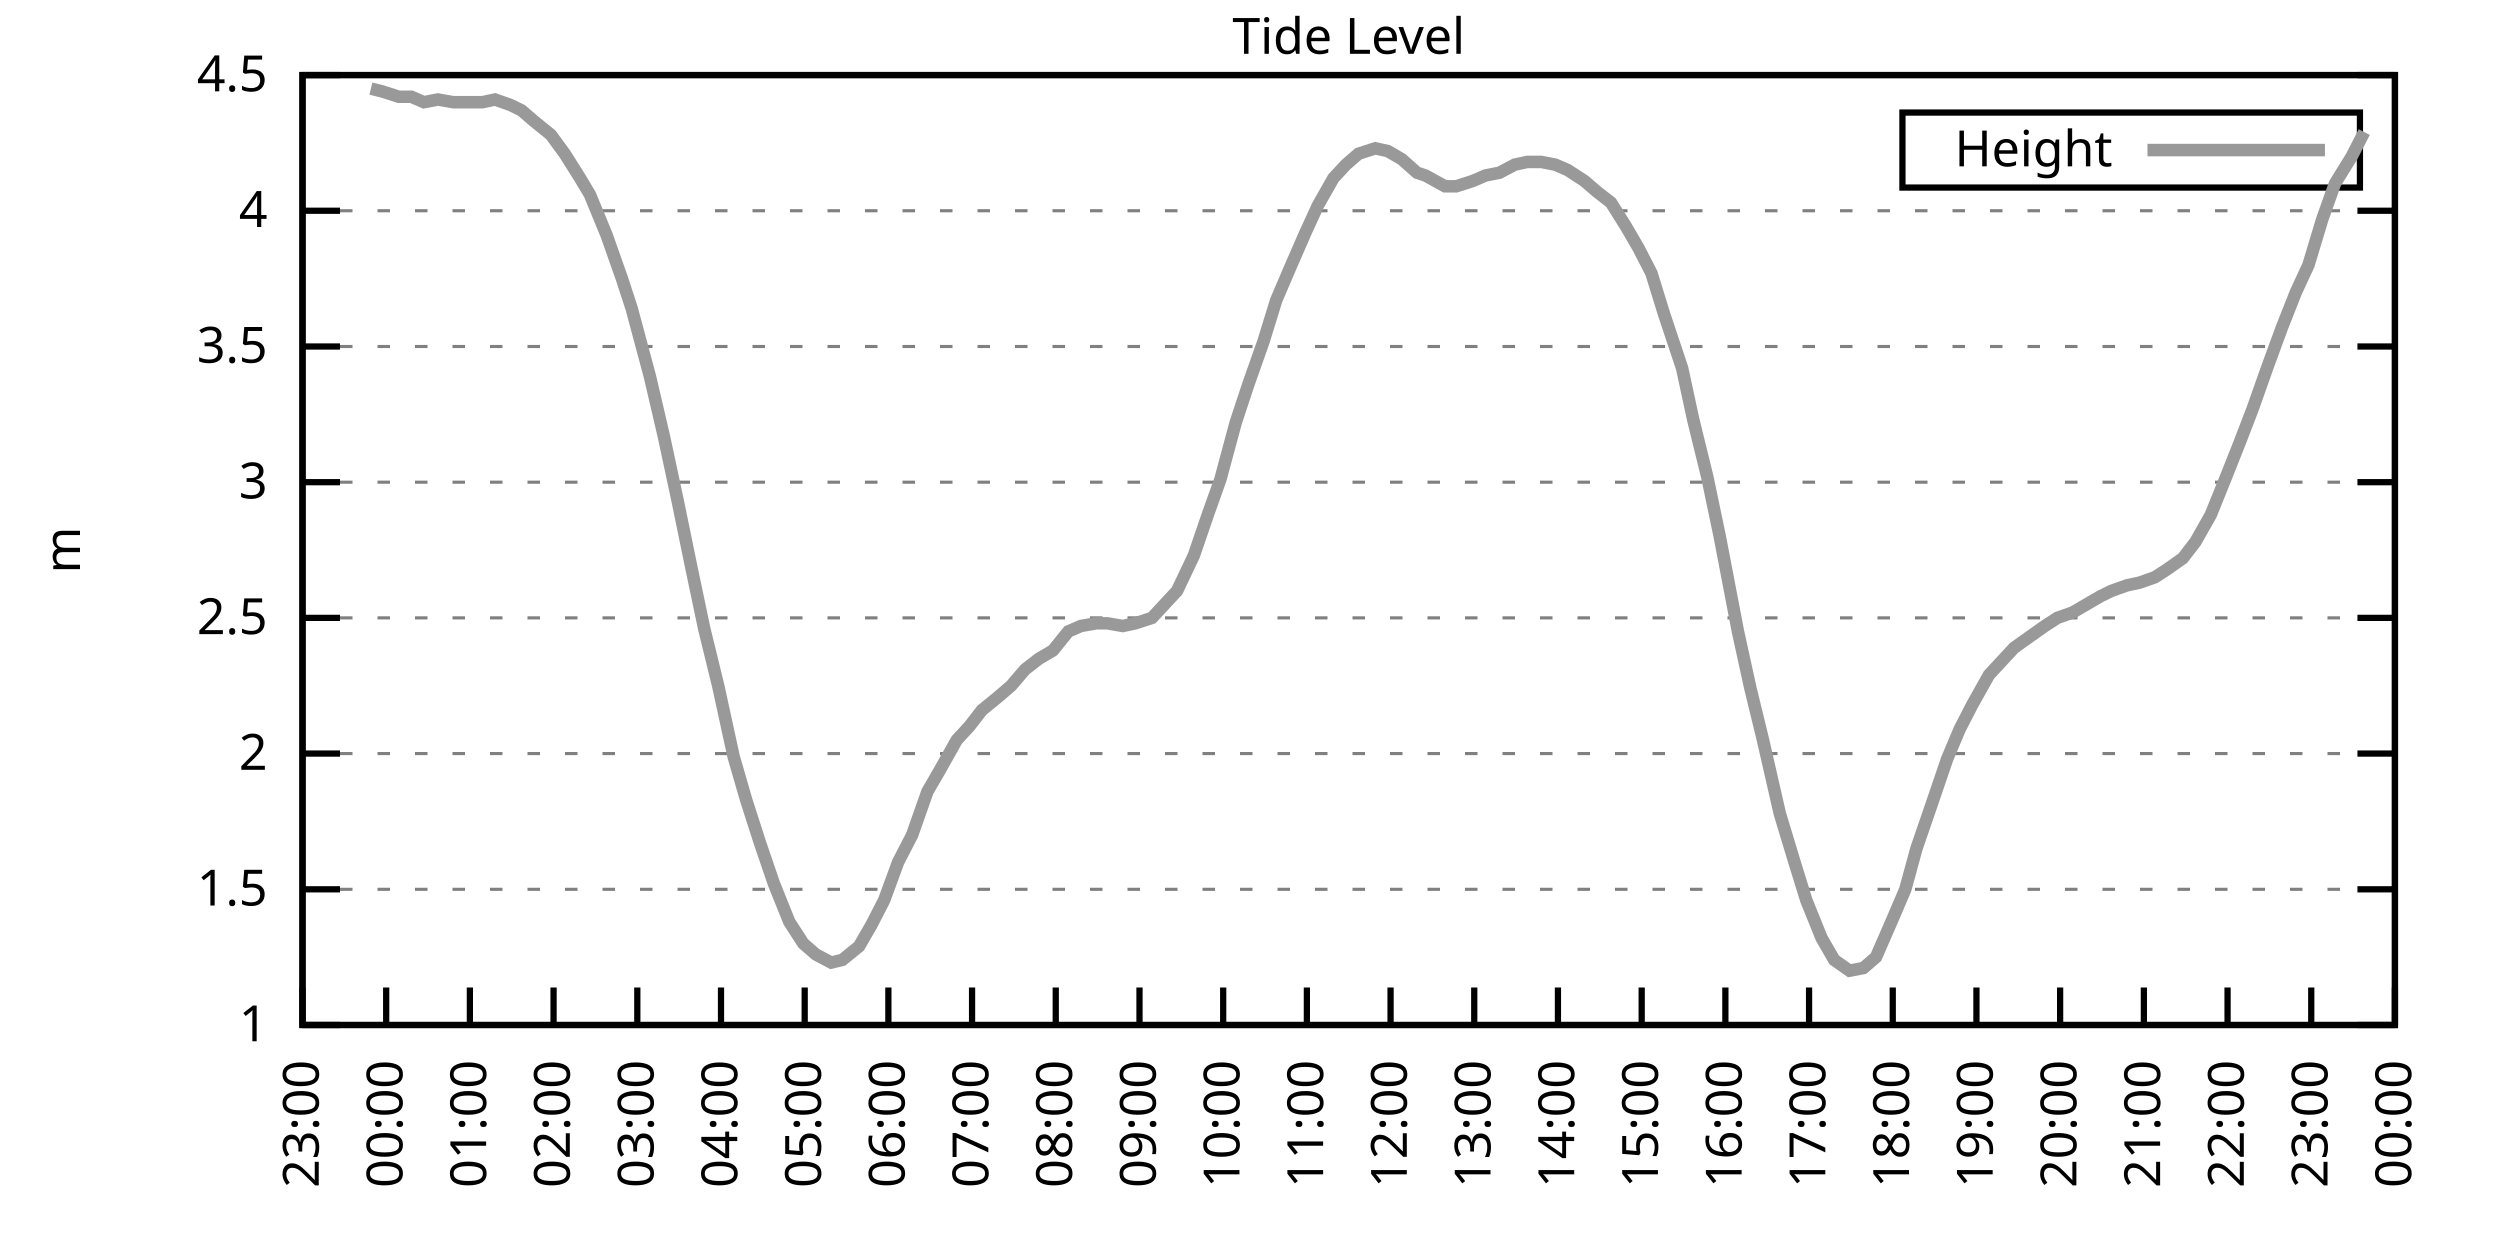
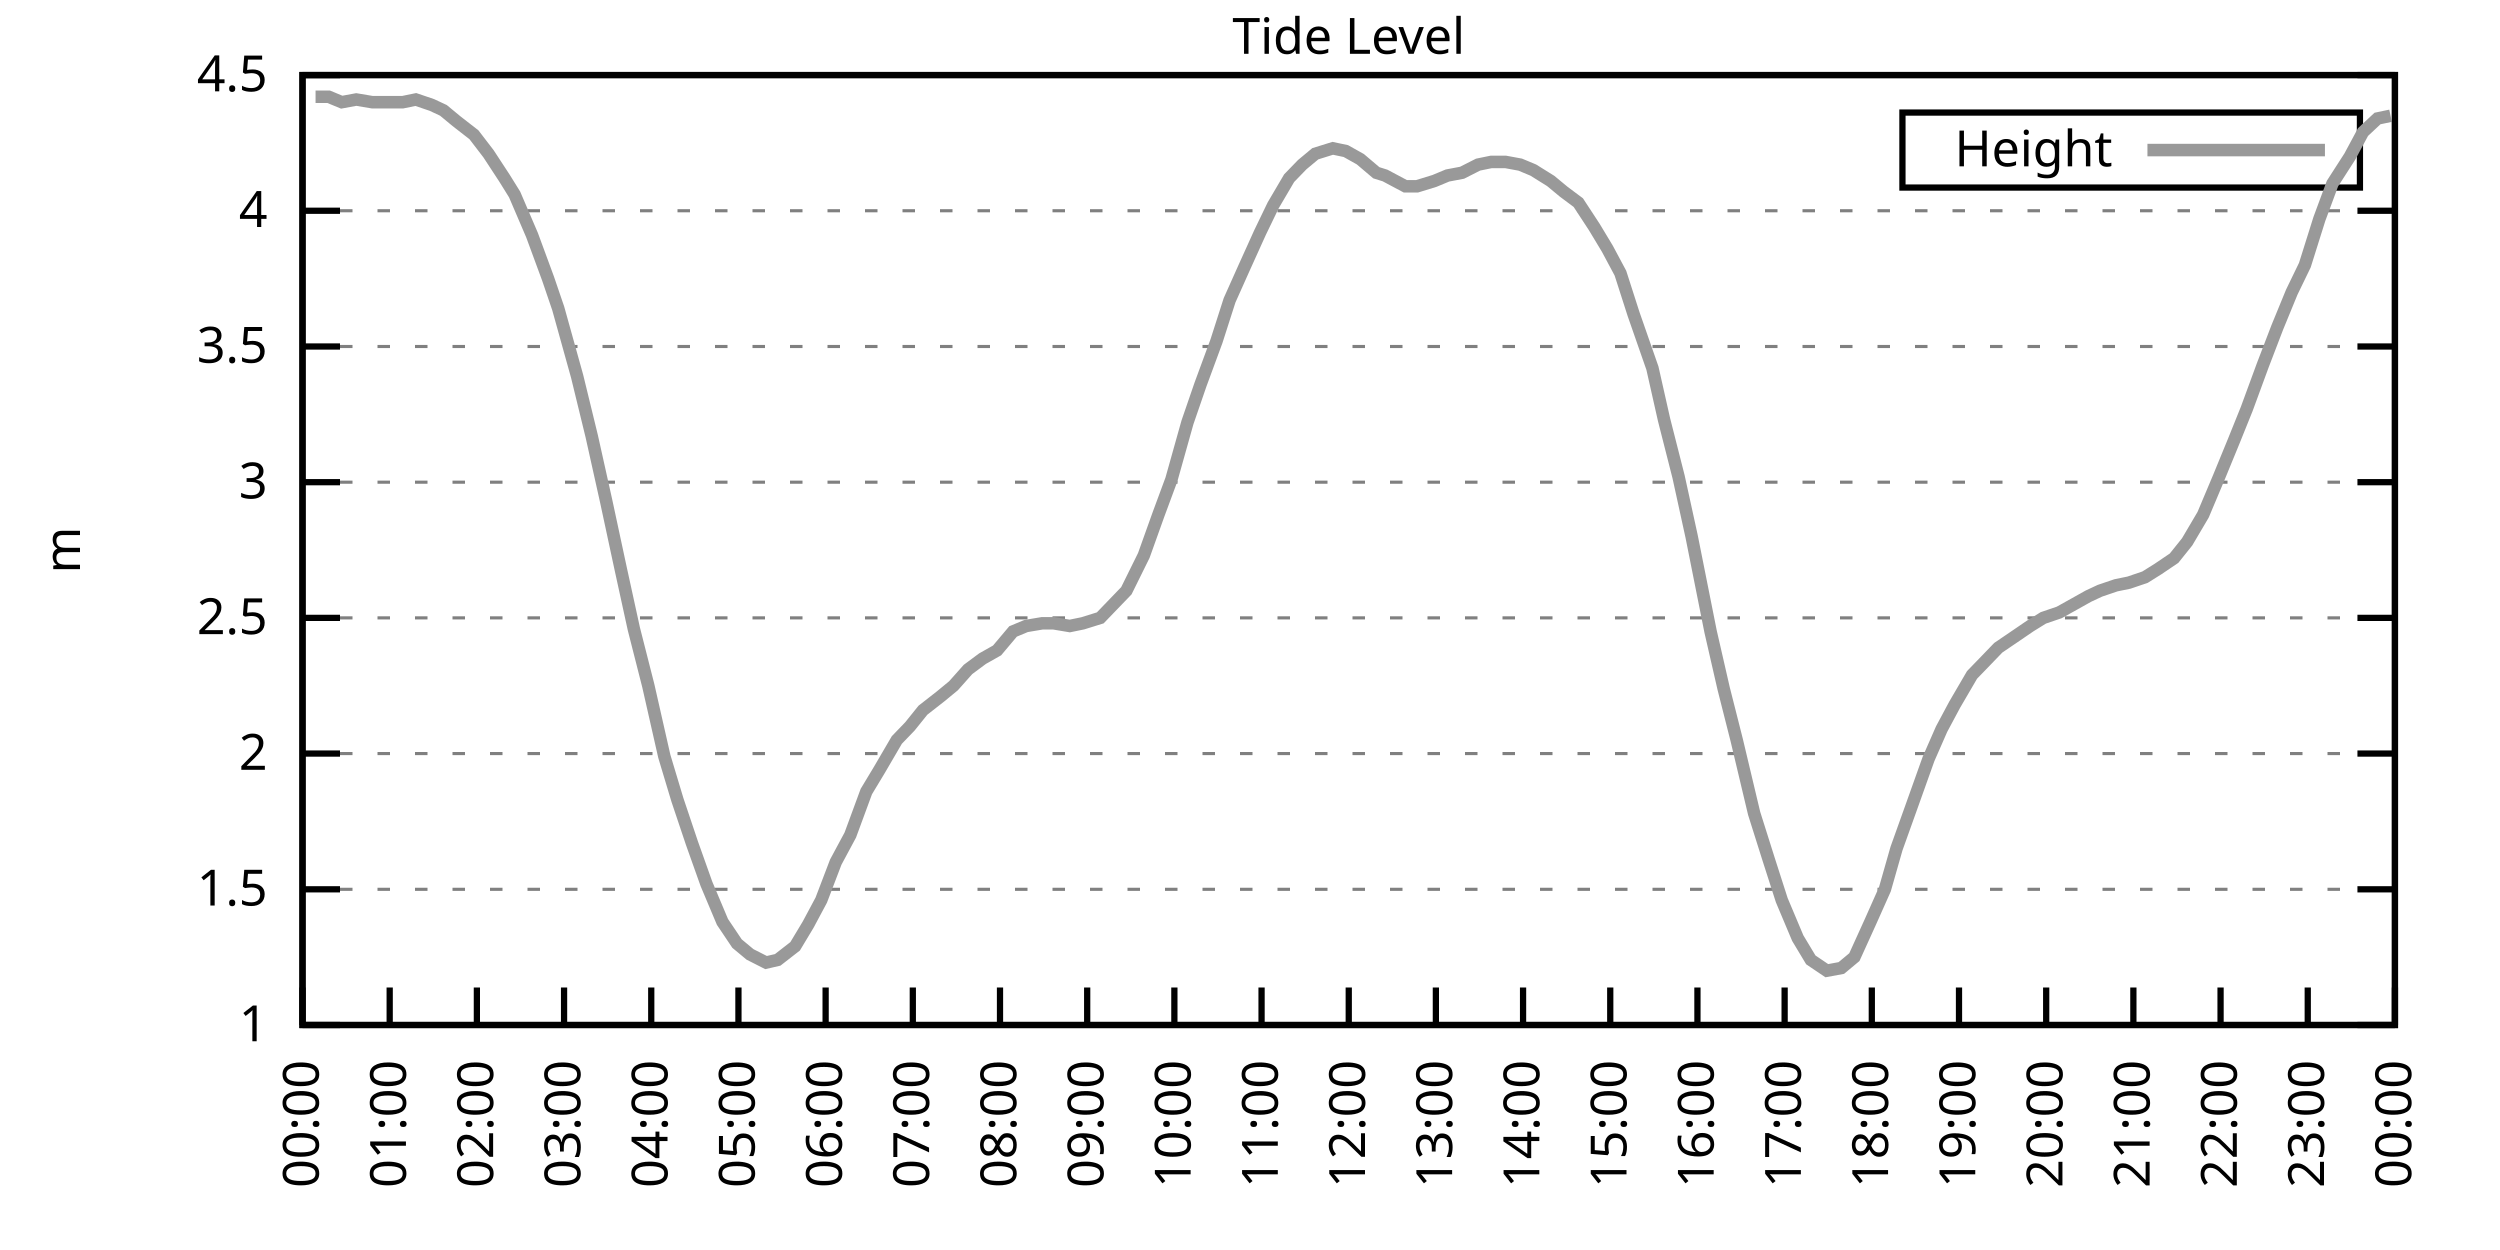
<svg xmlns="http://www.w3.org/2000/svg" xmlns:xlink="http://www.w3.org/1999/xlink" width="400" height="200" viewBox="0 0 400 200">
  <g id="gnuplot_canvas">
    <rect x="0" y="0" width="400" height="200" fill="none" />
    <defs>
      <circle id="gpDot" r="0.5" stroke-width="0.5" stroke="currentColor" />
      <path id="gpPt0" stroke-width="0.333" stroke="currentColor" d="M-1,0 h2 M0,-1 v2" />
      <path id="gpPt1" stroke-width="0.333" stroke="currentColor" d="M-1,-1 L1,1 M1,-1 L-1,1" />
      <path id="gpPt2" stroke-width="0.333" stroke="currentColor" d="M-1,0 L1,0 M0,-1 L0,1 M-1,-1 L1,1 M-1,1 L1,-1" />
      <rect id="gpPt3" stroke-width="0.333" stroke="currentColor" x="-1" y="-1" width="2" height="2" />
      <rect id="gpPt4" stroke-width="0.333" stroke="currentColor" fill="currentColor" x="-1" y="-1" width="2" height="2" />
      <circle id="gpPt5" stroke-width="0.333" stroke="currentColor" cx="0" cy="0" r="1" />
      <use xlink:href="#gpPt5" id="gpPt6" fill="currentColor" stroke="none" />
      <path id="gpPt7" stroke-width="0.333" stroke="currentColor" d="M0,-1.33 L-1.33,0.67 L1.33,0.67 z" />
      <use xlink:href="#gpPt7" id="gpPt8" fill="currentColor" stroke="none" />
      <use xlink:href="#gpPt7" id="gpPt9" stroke="currentColor" transform="rotate(180)" />
      <use xlink:href="#gpPt9" id="gpPt10" fill="currentColor" stroke="none" />
      <use xlink:href="#gpPt3" id="gpPt11" stroke="currentColor" transform="rotate(45)" />
      <use xlink:href="#gpPt11" id="gpPt12" fill="currentColor" stroke="none" />
      <path id="gpPt13" stroke-width="0.333" stroke="currentColor" d="M0,1.330 L1.265,0.411 L0.782,-1.067 L-0.782,-1.076 L-1.265,0.411 z" />
      <use xlink:href="#gpPt13" id="gpPt14" fill="currentColor" stroke="none" />
      <filter id="textbox" filterUnits="objectBoundingBox" x="0" y="0" height="1" width="1">
        <feFlood flood-color="white" flood-opacity="1" result="bgnd" />
        <feComposite in="SourceGraphic" in2="bgnd" operator="atop" />
      </filter>
      <filter id="greybox" filterUnits="objectBoundingBox" x="0" y="0" height="1" width="1">
        <feFlood flood-color="lightgrey" flood-opacity="1" result="grey" />
        <feComposite in="SourceGraphic" in2="grey" operator="atop" />
      </filter>
    </defs>
    <g fill="none" color="white" stroke="currentColor" stroke-width="1.00" stroke-linecap="butt" stroke-linejoin="miter">
</g>
    <g fill="none" color="black" stroke="currentColor" stroke-width="1.00" stroke-linecap="butt" stroke-linejoin="miter">
      <g stroke="none" shape-rendering="crispEdges">
        <polygon fill="rgb(255, 255, 255)" points="48.40,164.00 383.18,164.00 383.18,12.02 48.40,12.02 " />
      </g>
    </g>
    <g fill="none" color="black" stroke="currentColor" stroke-width="1.00" stroke-linecap="butt" stroke-linejoin="miter">
</g>
    <g fill="none" color="black" stroke="black" stroke-width="0.50" stroke-linecap="butt" stroke-linejoin="miter">
</g>
    <g fill="none" color="gray" stroke="currentColor" stroke-width="0.50" stroke-linecap="butt" stroke-linejoin="miter">
      <path stroke="gray" stroke-dasharray="2,4" class="gridline" d="M48.40,164.00 L383.19,164.00  " />
    </g>
    <g fill="none" color="gray" stroke="gray" stroke-width="1.00" stroke-linecap="butt" stroke-linejoin="miter">
</g>
    <g fill="none" color="black" stroke="currentColor" stroke-width="1.00" stroke-linecap="butt" stroke-linejoin="miter">
      <path stroke="black" d="M48.40,164.00 L54.40,164.00 M383.19,164.00 L377.19,164.00  " />
      <g transform="translate(42.80,166.60)" stroke="none" fill="black" font-family="Sans" font-size="8.00" text-anchor="end">
        <text>
          <tspan font-family="Sans"> 1</tspan>
        </text>
      </g>
    </g>
    <g fill="none" color="black" stroke="currentColor" stroke-width="1.00" stroke-linecap="butt" stroke-linejoin="miter">
</g>
    <g fill="none" color="black" stroke="black" stroke-width="0.50" stroke-linecap="butt" stroke-linejoin="miter">
</g>
    <g fill="none" color="gray" stroke="currentColor" stroke-width="0.50" stroke-linecap="butt" stroke-linejoin="miter">
      <path stroke="gray" stroke-dasharray="2,4" class="gridline" d="M48.40,142.29 L383.19,142.29  " />
    </g>
    <g fill="none" color="gray" stroke="gray" stroke-width="1.00" stroke-linecap="butt" stroke-linejoin="miter">
</g>
    <g fill="none" color="black" stroke="currentColor" stroke-width="1.00" stroke-linecap="butt" stroke-linejoin="miter">
      <path stroke="black" d="M48.40,142.29 L54.40,142.29 M383.19,142.29 L377.19,142.29  " />
      <g transform="translate(42.80,144.89)" stroke="none" fill="black" font-family="Sans" font-size="8.00" text-anchor="end">
        <text>
          <tspan font-family="Sans"> 1.5</tspan>
        </text>
      </g>
    </g>
    <g fill="none" color="black" stroke="currentColor" stroke-width="1.00" stroke-linecap="butt" stroke-linejoin="miter">
</g>
    <g fill="none" color="black" stroke="black" stroke-width="0.50" stroke-linecap="butt" stroke-linejoin="miter">
</g>
    <g fill="none" color="gray" stroke="currentColor" stroke-width="0.50" stroke-linecap="butt" stroke-linejoin="miter">
      <path stroke="gray" stroke-dasharray="2,4" class="gridline" d="M48.40,120.57 L383.19,120.57  " />
    </g>
    <g fill="none" color="gray" stroke="gray" stroke-width="1.00" stroke-linecap="butt" stroke-linejoin="miter">
</g>
    <g fill="none" color="black" stroke="currentColor" stroke-width="1.00" stroke-linecap="butt" stroke-linejoin="miter">
      <path stroke="black" d="M48.40,120.57 L54.40,120.57 M383.19,120.57 L377.19,120.57  " />
      <g transform="translate(42.80,123.17)" stroke="none" fill="black" font-family="Sans" font-size="8.00" text-anchor="end">
        <text>
          <tspan font-family="Sans"> 2</tspan>
        </text>
      </g>
    </g>
    <g fill="none" color="black" stroke="currentColor" stroke-width="1.00" stroke-linecap="butt" stroke-linejoin="miter">
</g>
    <g fill="none" color="black" stroke="black" stroke-width="0.50" stroke-linecap="butt" stroke-linejoin="miter">
</g>
    <g fill="none" color="gray" stroke="currentColor" stroke-width="0.50" stroke-linecap="butt" stroke-linejoin="miter">
      <path stroke="gray" stroke-dasharray="2,4" class="gridline" d="M48.40,98.86 L383.19,98.86  " />
    </g>
    <g fill="none" color="gray" stroke="gray" stroke-width="1.00" stroke-linecap="butt" stroke-linejoin="miter">
</g>
    <g fill="none" color="black" stroke="currentColor" stroke-width="1.00" stroke-linecap="butt" stroke-linejoin="miter">
      <path stroke="black" d="M48.40,98.86 L54.40,98.86 M383.19,98.86 L377.19,98.86  " />
      <g transform="translate(42.80,101.46)" stroke="none" fill="black" font-family="Sans" font-size="8.00" text-anchor="end">
        <text>
          <tspan font-family="Sans"> 2.5</tspan>
        </text>
      </g>
    </g>
    <g fill="none" color="black" stroke="currentColor" stroke-width="1.00" stroke-linecap="butt" stroke-linejoin="miter">
</g>
    <g fill="none" color="black" stroke="black" stroke-width="0.50" stroke-linecap="butt" stroke-linejoin="miter">
</g>
    <g fill="none" color="gray" stroke="currentColor" stroke-width="0.50" stroke-linecap="butt" stroke-linejoin="miter">
      <path stroke="gray" stroke-dasharray="2,4" class="gridline" d="M48.40,77.15 L383.19,77.15  " />
    </g>
    <g fill="none" color="gray" stroke="gray" stroke-width="1.00" stroke-linecap="butt" stroke-linejoin="miter">
</g>
    <g fill="none" color="black" stroke="currentColor" stroke-width="1.00" stroke-linecap="butt" stroke-linejoin="miter">
      <path stroke="black" d="M48.40,77.15 L54.40,77.15 M383.19,77.15 L377.19,77.15  " />
      <g transform="translate(42.80,79.75)" stroke="none" fill="black" font-family="Sans" font-size="8.00" text-anchor="end">
        <text>
          <tspan font-family="Sans"> 3</tspan>
        </text>
      </g>
    </g>
    <g fill="none" color="black" stroke="currentColor" stroke-width="1.00" stroke-linecap="butt" stroke-linejoin="miter">
</g>
    <g fill="none" color="black" stroke="black" stroke-width="0.50" stroke-linecap="butt" stroke-linejoin="miter">
</g>
    <g fill="none" color="gray" stroke="currentColor" stroke-width="0.50" stroke-linecap="butt" stroke-linejoin="miter">
      <path stroke="gray" stroke-dasharray="2,4" class="gridline" d="M48.40,55.44 L383.19,55.44  " />
    </g>
    <g fill="none" color="gray" stroke="gray" stroke-width="1.00" stroke-linecap="butt" stroke-linejoin="miter">
</g>
    <g fill="none" color="black" stroke="currentColor" stroke-width="1.00" stroke-linecap="butt" stroke-linejoin="miter">
      <path stroke="black" d="M48.40,55.44 L54.40,55.44 M383.19,55.44 L377.19,55.44  " />
      <g transform="translate(42.80,58.04)" stroke="none" fill="black" font-family="Sans" font-size="8.00" text-anchor="end">
        <text>
          <tspan font-family="Sans"> 3.5</tspan>
        </text>
      </g>
    </g>
    <g fill="none" color="black" stroke="currentColor" stroke-width="1.00" stroke-linecap="butt" stroke-linejoin="miter">
</g>
    <g fill="none" color="black" stroke="black" stroke-width="0.50" stroke-linecap="butt" stroke-linejoin="miter">
</g>
    <g fill="none" color="gray" stroke="currentColor" stroke-width="0.50" stroke-linecap="butt" stroke-linejoin="miter">
      <path stroke="gray" stroke-dasharray="2,4" class="gridline" d="M48.40,33.72 L383.19,33.72  " />
    </g>
    <g fill="none" color="gray" stroke="gray" stroke-width="1.00" stroke-linecap="butt" stroke-linejoin="miter">
</g>
    <g fill="none" color="black" stroke="currentColor" stroke-width="1.00" stroke-linecap="butt" stroke-linejoin="miter">
      <path stroke="black" d="M48.40,33.72 L54.40,33.72 M383.19,33.72 L377.19,33.72  " />
      <g transform="translate(42.80,36.32)" stroke="none" fill="black" font-family="Sans" font-size="8.00" text-anchor="end">
        <text>
          <tspan font-family="Sans"> 4</tspan>
        </text>
      </g>
    </g>
    <g fill="none" color="black" stroke="currentColor" stroke-width="1.00" stroke-linecap="butt" stroke-linejoin="miter">
</g>
    <g fill="none" color="black" stroke="black" stroke-width="0.50" stroke-linecap="butt" stroke-linejoin="miter">
</g>
    <g fill="none" color="gray" stroke="currentColor" stroke-width="0.50" stroke-linecap="butt" stroke-linejoin="miter">
      <path stroke="gray" stroke-dasharray="2,4" class="gridline" d="M48.40,12.01 L383.19,12.01  " />
    </g>
    <g fill="none" color="gray" stroke="gray" stroke-width="1.00" stroke-linecap="butt" stroke-linejoin="miter">
</g>
    <g fill="none" color="black" stroke="currentColor" stroke-width="1.00" stroke-linecap="butt" stroke-linejoin="miter">
      <path stroke="black" d="M48.40,12.01 L54.40,12.01 M383.19,12.01 L377.19,12.01  " />
      <g transform="translate(42.80,14.61)" stroke="none" fill="black" font-family="Sans" font-size="8.00" text-anchor="end">
        <text>
          <tspan font-family="Sans"> 4.5</tspan>
        </text>
      </g>
    </g>
    <g fill="none" color="black" stroke="currentColor" stroke-width="1.00" stroke-linecap="butt" stroke-linejoin="miter">
      <path stroke="black" d="M48.40,164.00 L48.40,158.00  " />
      <g transform="translate(51.00,169.60) rotate(270.00)" stroke="none" fill="black" font-family="Sans" font-size="8.00" text-anchor="end">
        <text>
-           <tspan font-family="Sans">23:00</tspan>
-         </text>
-       </g>
-     </g>
-     <g fill="none" color="black" stroke="currentColor" stroke-width="1.00" stroke-linecap="butt" stroke-linejoin="miter">
-       <path stroke="black" d="M61.79,164.00 L61.79,158.00  " />
-       <g transform="translate(64.39,169.60) rotate(270.00)" stroke="none" fill="black" font-family="Sans" font-size="8.00" text-anchor="end">
-         <text>
          <tspan font-family="Sans">00:00</tspan>
        </text>
      </g>
    </g>
    <g fill="none" color="black" stroke="currentColor" stroke-width="1.00" stroke-linecap="butt" stroke-linejoin="miter">
-       <path stroke="black" d="M75.18,164.00 L75.18,158.00  " />
-       <g transform="translate(77.78,169.60) rotate(270.00)" stroke="none" fill="black" font-family="Sans" font-size="8.00" text-anchor="end">
+       <path stroke="black" d="M62.35,164.00 L62.35,158.00  " />
+       <g transform="translate(64.95,169.60) rotate(270.00)" stroke="none" fill="black" font-family="Sans" font-size="8.00" text-anchor="end">
        <text>
          <tspan font-family="Sans">01:00</tspan>
        </text>
      </g>
    </g>
    <g fill="none" color="black" stroke="currentColor" stroke-width="1.00" stroke-linecap="butt" stroke-linejoin="miter">
-       <path stroke="black" d="M88.57,164.00 L88.57,158.00  " />
-       <g transform="translate(91.17,169.60) rotate(270.00)" stroke="none" fill="black" font-family="Sans" font-size="8.00" text-anchor="end">
+       <path stroke="black" d="M76.30,164.00 L76.30,158.00  " />
+       <g transform="translate(78.90,169.60) rotate(270.00)" stroke="none" fill="black" font-family="Sans" font-size="8.00" text-anchor="end">
        <text>
          <tspan font-family="Sans">02:00</tspan>
        </text>
      </g>
    </g>
    <g fill="none" color="black" stroke="currentColor" stroke-width="1.00" stroke-linecap="butt" stroke-linejoin="miter">
-       <path stroke="black" d="M101.97,164.00 L101.97,158.00  " />
-       <g transform="translate(104.57,169.60) rotate(270.00)" stroke="none" fill="black" font-family="Sans" font-size="8.00" text-anchor="end">
+       <path stroke="black" d="M90.25,164.00 L90.25,158.00  " />
+       <g transform="translate(92.85,169.60) rotate(270.00)" stroke="none" fill="black" font-family="Sans" font-size="8.00" text-anchor="end">
        <text>
          <tspan font-family="Sans">03:00</tspan>
        </text>
      </g>
    </g>
    <g fill="none" color="black" stroke="currentColor" stroke-width="1.00" stroke-linecap="butt" stroke-linejoin="miter">
-       <path stroke="black" d="M115.36,164.00 L115.36,158.00  " />
-       <g transform="translate(117.96,169.60) rotate(270.00)" stroke="none" fill="black" font-family="Sans" font-size="8.00" text-anchor="end">
+       <path stroke="black" d="M104.20,164.00 L104.20,158.00  " />
+       <g transform="translate(106.80,169.60) rotate(270.00)" stroke="none" fill="black" font-family="Sans" font-size="8.00" text-anchor="end">
        <text>
          <tspan font-family="Sans">04:00</tspan>
        </text>
      </g>
    </g>
    <g fill="none" color="black" stroke="currentColor" stroke-width="1.00" stroke-linecap="butt" stroke-linejoin="miter">
-       <path stroke="black" d="M128.75,164.00 L128.75,158.00  " />
-       <g transform="translate(131.35,169.60) rotate(270.00)" stroke="none" fill="black" font-family="Sans" font-size="8.00" text-anchor="end">
+       <path stroke="black" d="M118.15,164.00 L118.15,158.00  " />
+       <g transform="translate(120.75,169.60) rotate(270.00)" stroke="none" fill="black" font-family="Sans" font-size="8.00" text-anchor="end">
        <text>
          <tspan font-family="Sans">05:00</tspan>
        </text>
      </g>
    </g>
    <g fill="none" color="black" stroke="currentColor" stroke-width="1.00" stroke-linecap="butt" stroke-linejoin="miter">
-       <path stroke="black" d="M142.14,164.00 L142.14,158.00  " />
-       <g transform="translate(144.74,169.60) rotate(270.00)" stroke="none" fill="black" font-family="Sans" font-size="8.00" text-anchor="end">
+       <path stroke="black" d="M132.10,164.00 L132.10,158.00  " />
+       <g transform="translate(134.70,169.60) rotate(270.00)" stroke="none" fill="black" font-family="Sans" font-size="8.00" text-anchor="end">
        <text>
          <tspan font-family="Sans">06:00</tspan>
        </text>
      </g>
    </g>
    <g fill="none" color="black" stroke="currentColor" stroke-width="1.00" stroke-linecap="butt" stroke-linejoin="miter">
-       <path stroke="black" d="M155.53,164.00 L155.53,158.00  " />
-       <g transform="translate(158.13,169.60) rotate(270.00)" stroke="none" fill="black" font-family="Sans" font-size="8.00" text-anchor="end">
+       <path stroke="black" d="M146.05,164.00 L146.05,158.00  " />
+       <g transform="translate(148.65,169.60) rotate(270.00)" stroke="none" fill="black" font-family="Sans" font-size="8.00" text-anchor="end">
        <text>
          <tspan font-family="Sans">07:00</tspan>
        </text>
      </g>
    </g>
    <g fill="none" color="black" stroke="currentColor" stroke-width="1.00" stroke-linecap="butt" stroke-linejoin="miter">
-       <path stroke="black" d="M168.92,164.00 L168.92,158.00  " />
-       <g transform="translate(171.52,169.60) rotate(270.00)" stroke="none" fill="black" font-family="Sans" font-size="8.00" text-anchor="end">
+       <path stroke="black" d="M160.00,164.00 L160.00,158.00  " />
+       <g transform="translate(162.60,169.60) rotate(270.00)" stroke="none" fill="black" font-family="Sans" font-size="8.00" text-anchor="end">
        <text>
          <tspan font-family="Sans">08:00</tspan>
        </text>
      </g>
    </g>
    <g fill="none" color="black" stroke="currentColor" stroke-width="1.00" stroke-linecap="butt" stroke-linejoin="miter">
-       <path stroke="black" d="M182.32,164.00 L182.32,158.00  " />
-       <g transform="translate(184.92,169.60) rotate(270.00)" stroke="none" fill="black" font-family="Sans" font-size="8.00" text-anchor="end">
+       <path stroke="black" d="M173.95,164.00 L173.95,158.00  " />
+       <g transform="translate(176.55,169.60) rotate(270.00)" stroke="none" fill="black" font-family="Sans" font-size="8.00" text-anchor="end">
        <text>
          <tspan font-family="Sans">09:00</tspan>
        </text>
      </g>
    </g>
    <g fill="none" color="black" stroke="currentColor" stroke-width="1.00" stroke-linecap="butt" stroke-linejoin="miter">
-       <path stroke="black" d="M195.71,164.00 L195.71,158.00  " />
-       <g transform="translate(198.31,169.60) rotate(270.00)" stroke="none" fill="black" font-family="Sans" font-size="8.00" text-anchor="end">
+       <path stroke="black" d="M187.90,164.00 L187.90,158.00  " />
+       <g transform="translate(190.50,169.60) rotate(270.00)" stroke="none" fill="black" font-family="Sans" font-size="8.00" text-anchor="end">
        <text>
          <tspan font-family="Sans">10:00</tspan>
        </text>
      </g>
    </g>
    <g fill="none" color="black" stroke="currentColor" stroke-width="1.00" stroke-linecap="butt" stroke-linejoin="miter">
-       <path stroke="black" d="M209.10,164.00 L209.10,158.00  " />
-       <g transform="translate(211.70,169.60) rotate(270.00)" stroke="none" fill="black" font-family="Sans" font-size="8.00" text-anchor="end">
+       <path stroke="black" d="M201.85,164.00 L201.85,158.00  " />
+       <g transform="translate(204.45,169.60) rotate(270.00)" stroke="none" fill="black" font-family="Sans" font-size="8.00" text-anchor="end">
        <text>
          <tspan font-family="Sans">11:00</tspan>
        </text>
      </g>
    </g>
    <g fill="none" color="black" stroke="currentColor" stroke-width="1.00" stroke-linecap="butt" stroke-linejoin="miter">
-       <path stroke="black" d="M222.49,164.00 L222.49,158.00  " />
-       <g transform="translate(225.09,169.60) rotate(270.00)" stroke="none" fill="black" font-family="Sans" font-size="8.00" text-anchor="end">
+       <path stroke="black" d="M215.80,164.00 L215.80,158.00  " />
+       <g transform="translate(218.40,169.60) rotate(270.00)" stroke="none" fill="black" font-family="Sans" font-size="8.00" text-anchor="end">
        <text>
          <tspan font-family="Sans">12:00</tspan>
        </text>
      </g>
    </g>
    <g fill="none" color="black" stroke="currentColor" stroke-width="1.00" stroke-linecap="butt" stroke-linejoin="miter">
-       <path stroke="black" d="M235.88,164.00 L235.88,158.00  " />
-       <g transform="translate(238.48,169.60) rotate(270.00)" stroke="none" fill="black" font-family="Sans" font-size="8.00" text-anchor="end">
+       <path stroke="black" d="M229.74,164.00 L229.74,158.00  " />
+       <g transform="translate(232.34,169.60) rotate(270.00)" stroke="none" fill="black" font-family="Sans" font-size="8.00" text-anchor="end">
        <text>
          <tspan font-family="Sans">13:00</tspan>
        </text>
      </g>
    </g>
    <g fill="none" color="black" stroke="currentColor" stroke-width="1.00" stroke-linecap="butt" stroke-linejoin="miter">
-       <path stroke="black" d="M249.27,164.00 L249.27,158.00  " />
-       <g transform="translate(251.87,169.60) rotate(270.00)" stroke="none" fill="black" font-family="Sans" font-size="8.00" text-anchor="end">
+       <path stroke="black" d="M243.69,164.00 L243.69,158.00  " />
+       <g transform="translate(246.29,169.60) rotate(270.00)" stroke="none" fill="black" font-family="Sans" font-size="8.00" text-anchor="end">
        <text>
          <tspan font-family="Sans">14:00</tspan>
        </text>
      </g>
    </g>
    <g fill="none" color="black" stroke="currentColor" stroke-width="1.00" stroke-linecap="butt" stroke-linejoin="miter">
-       <path stroke="black" d="M262.67,164.00 L262.67,158.00  " />
-       <g transform="translate(265.27,169.60) rotate(270.00)" stroke="none" fill="black" font-family="Sans" font-size="8.00" text-anchor="end">
+       <path stroke="black" d="M257.64,164.00 L257.64,158.00  " />
+       <g transform="translate(260.24,169.60) rotate(270.00)" stroke="none" fill="black" font-family="Sans" font-size="8.00" text-anchor="end">
        <text>
          <tspan font-family="Sans">15:00</tspan>
        </text>
      </g>
    </g>
    <g fill="none" color="black" stroke="currentColor" stroke-width="1.00" stroke-linecap="butt" stroke-linejoin="miter">
-       <path stroke="black" d="M276.06,164.00 L276.06,158.00  " />
-       <g transform="translate(278.66,169.60) rotate(270.00)" stroke="none" fill="black" font-family="Sans" font-size="8.00" text-anchor="end">
+       <path stroke="black" d="M271.59,164.00 L271.59,158.00  " />
+       <g transform="translate(274.19,169.60) rotate(270.00)" stroke="none" fill="black" font-family="Sans" font-size="8.00" text-anchor="end">
        <text>
          <tspan font-family="Sans">16:00</tspan>
        </text>
      </g>
    </g>
    <g fill="none" color="black" stroke="currentColor" stroke-width="1.00" stroke-linecap="butt" stroke-linejoin="miter">
-       <path stroke="black" d="M289.45,164.00 L289.45,158.00  " />
-       <g transform="translate(292.05,169.60) rotate(270.00)" stroke="none" fill="black" font-family="Sans" font-size="8.00" text-anchor="end">
+       <path stroke="black" d="M285.54,164.00 L285.54,158.00  " />
+       <g transform="translate(288.14,169.60) rotate(270.00)" stroke="none" fill="black" font-family="Sans" font-size="8.00" text-anchor="end">
        <text>
          <tspan font-family="Sans">17:00</tspan>
        </text>
      </g>
    </g>
    <g fill="none" color="black" stroke="currentColor" stroke-width="1.00" stroke-linecap="butt" stroke-linejoin="miter">
-       <path stroke="black" d="M302.84,164.00 L302.84,158.00  " />
-       <g transform="translate(305.44,169.60) rotate(270.00)" stroke="none" fill="black" font-family="Sans" font-size="8.00" text-anchor="end">
+       <path stroke="black" d="M299.49,164.00 L299.49,158.00  " />
+       <g transform="translate(302.09,169.60) rotate(270.00)" stroke="none" fill="black" font-family="Sans" font-size="8.00" text-anchor="end">
        <text>
          <tspan font-family="Sans">18:00</tspan>
        </text>
      </g>
    </g>
    <g fill="none" color="black" stroke="currentColor" stroke-width="1.00" stroke-linecap="butt" stroke-linejoin="miter">
-       <path stroke="black" d="M316.23,164.00 L316.23,158.00  " />
-       <g transform="translate(318.83,169.60) rotate(270.00)" stroke="none" fill="black" font-family="Sans" font-size="8.00" text-anchor="end">
+       <path stroke="black" d="M313.44,164.00 L313.44,158.00  " />
+       <g transform="translate(316.04,169.60) rotate(270.00)" stroke="none" fill="black" font-family="Sans" font-size="8.00" text-anchor="end">
        <text>
          <tspan font-family="Sans">19:00</tspan>
        </text>
      </g>
    </g>
    <g fill="none" color="black" stroke="currentColor" stroke-width="1.00" stroke-linecap="butt" stroke-linejoin="miter">
-       <path stroke="black" d="M329.62,164.00 L329.62,158.00  " />
-       <g transform="translate(332.22,169.60) rotate(270.00)" stroke="none" fill="black" font-family="Sans" font-size="8.00" text-anchor="end">
+       <path stroke="black" d="M327.39,164.00 L327.39,158.00  " />
+       <g transform="translate(329.99,169.60) rotate(270.00)" stroke="none" fill="black" font-family="Sans" font-size="8.00" text-anchor="end">
        <text>
          <tspan font-family="Sans">20:00</tspan>
        </text>
      </g>
    </g>
    <g fill="none" color="black" stroke="currentColor" stroke-width="1.00" stroke-linecap="butt" stroke-linejoin="miter">
-       <path stroke="black" d="M343.02,164.00 L343.02,158.00  " />
-       <g transform="translate(345.62,169.60) rotate(270.00)" stroke="none" fill="black" font-family="Sans" font-size="8.00" text-anchor="end">
+       <path stroke="black" d="M341.34,164.00 L341.34,158.00  " />
+       <g transform="translate(343.94,169.60) rotate(270.00)" stroke="none" fill="black" font-family="Sans" font-size="8.00" text-anchor="end">
        <text>
          <tspan font-family="Sans">21:00</tspan>
        </text>
      </g>
    </g>
    <g fill="none" color="black" stroke="currentColor" stroke-width="1.00" stroke-linecap="butt" stroke-linejoin="miter">
-       <path stroke="black" d="M356.41,164.00 L356.41,158.00  " />
-       <g transform="translate(359.01,169.60) rotate(270.00)" stroke="none" fill="black" font-family="Sans" font-size="8.00" text-anchor="end">
+       <path stroke="black" d="M355.29,164.00 L355.29,158.00  " />
+       <g transform="translate(357.89,169.60) rotate(270.00)" stroke="none" fill="black" font-family="Sans" font-size="8.00" text-anchor="end">
        <text>
          <tspan font-family="Sans">22:00</tspan>
        </text>
      </g>
    </g>
    <g fill="none" color="black" stroke="currentColor" stroke-width="1.00" stroke-linecap="butt" stroke-linejoin="miter">
-       <path stroke="black" d="M369.80,164.00 L369.80,158.00  " />
-       <g transform="translate(372.40,169.60) rotate(270.00)" stroke="none" fill="black" font-family="Sans" font-size="8.00" text-anchor="end">
+       <path stroke="black" d="M369.24,164.00 L369.24,158.00  " />
+       <g transform="translate(371.84,169.60) rotate(270.00)" stroke="none" fill="black" font-family="Sans" font-size="8.00" text-anchor="end">
        <text>
          <tspan font-family="Sans">23:00</tspan>
        </text>
      </g>
    </g>
    <g fill="none" color="black" stroke="currentColor" stroke-width="1.00" stroke-linecap="butt" stroke-linejoin="miter">
      <path stroke="black" d="M383.19,164.00 L383.19,158.00  " />
      <g transform="translate(385.79,169.60) rotate(270.00)" stroke="none" fill="black" font-family="Sans" font-size="8.00" text-anchor="end">
        <text>
          <tspan font-family="Sans">00:00</tspan>
        </text>
      </g>
    </g>
    <g fill="none" color="black" stroke="currentColor" stroke-width="1.00" stroke-linecap="butt" stroke-linejoin="miter">
</g>
    <g fill="none" color="black" stroke="currentColor" stroke-width="1.00" stroke-linecap="butt" stroke-linejoin="miter">
      <path stroke="black" d="M48.40,12.01 L48.40,164.00 L383.19,164.00 L383.19,12.01 L48.40,12.01 Z  " />
    </g>
    <g fill="none" color="black" stroke="currentColor" stroke-width="1.00" stroke-linecap="butt" stroke-linejoin="miter">
</g>
    <g fill="none" color="black" stroke="currentColor" stroke-width="1.00" stroke-linecap="butt" stroke-linejoin="miter">
      <path stroke="black" d="M304.39,30.01 L304.39,18.01 L377.59,18.01 L377.59,30.01 L304.39,30.01 Z  " />
    </g>
    <g id="Tide_level_plot_1">
      <g fill="none" color="white" stroke="black" stroke-width="2.00" stroke-linecap="butt" stroke-linejoin="miter">
</g>
      <g fill="none" color="black" stroke="currentColor" stroke-width="2.00" stroke-linecap="butt" stroke-linejoin="miter">
        <g transform="translate(337.99,26.61)" stroke="none" fill="black" font-family="Sans" font-size="8.00" text-anchor="end">
          <text>
            <tspan font-family="Sans">Height</tspan>
          </text>
        </g>
      </g>
      <g fill="none" color="black" stroke="currentColor" stroke-width="2.00" stroke-linecap="butt" stroke-linejoin="miter">
-         <path stroke="rgb(153, 153, 153)" d="M343.59,24.01 L371.99,24.01 M59.34,14.18 L61.12,14.62 L63.80,15.48 L65.81,15.48 L67.82,16.35 L70.05,15.92   L72.50,16.35 L74.74,16.35 L77.19,16.35 L79.20,15.92 L81.66,16.79 L83.44,17.66 L85.45,19.39 L88.13,21.56   L90.36,24.60 L92.82,28.51 L94.38,31.12 L97.06,37.63 L99.51,44.58 L101.07,49.36 L103.98,60.21 L106.21,69.77   L108.44,80.19 L110.67,91.04 L112.68,100.60 L114.91,109.72 L117.37,121.01 L119.38,127.96 L121.61,134.90 L123.84,141.42   L126.29,147.50 L128.53,150.97 L130.54,152.71 L132.99,154.01 L134.78,153.58 L137.45,151.41 L139.46,147.93 L141.47,144.02   L143.70,137.94 L145.94,133.60 L148.39,126.65 L150.40,123.18 L153.08,118.40 L155.09,116.23 L157.10,113.63 L159.77,111.45   L161.78,109.72 L164.01,107.11 L166.25,105.38 L168.48,104.07 L170.93,101.03 L172.94,100.16 L175.40,99.73 L177.18,99.73   L179.64,100.16 L181.65,99.73 L184.32,98.86 L186.33,96.69 L188.34,94.52 L191.02,88.87 L193.25,82.36 L195.26,76.71   L197.72,67.59 L199.73,61.52 L202.18,54.57 L204.19,48.05 L206.42,42.84 L208.88,37.20 L210.88,32.85 L213.34,28.51   L215.35,26.34 L217.36,24.60 L220.04,23.73 L222.04,24.17 L224.28,25.47 L226.73,27.64 L228.07,28.08 L231.20,29.81   L232.98,29.81 L235.66,28.95 L237.67,28.08 L239.90,27.64 L242.36,26.34 L244.36,25.91 L246.60,25.91 L248.83,26.34   L250.84,27.21 L253.51,28.95 L255.52,30.68 L257.76,32.42 L260.21,36.33 L262.22,39.80 L264.23,43.71 L266.24,50.22   L269.14,58.91 L270.92,67.16 L273.16,76.28 L275.16,85.83 L278.07,101.03 L280.07,110.15 L282.08,118.40 L284.76,130.13   L286.99,137.51 L289.00,144.02 L291.46,150.10 L293.47,153.58 L295.92,155.31 L298.15,154.88 L300.16,153.14 L302.62,147.50   L304.85,142.29 L306.63,135.77 L308.87,129.26 L311.54,121.44 L313.55,116.67 L315.56,112.76 L318.24,107.98 L320.25,105.81   L322.26,103.64 L324.71,101.90 L327.17,100.16 L329.18,98.86 L331.63,97.99 L333.86,96.69 L336.10,95.39 L337.88,94.52   L340.34,93.65 L342.35,93.22 L344.80,92.35 L346.81,91.04 L349.26,89.31 L351.27,86.70 L353.73,82.36 L356.18,76.28   L358.42,70.63 L360.42,65.42 L362.88,58.48 L365.11,52.40 L367.34,46.75 L369.35,42.41 L371.58,35.03 L373.59,29.38   L376.27,25.04 L378.28,21.13  " />
+         <path stroke="rgb(153, 153, 153)" d="M343.59,24.01 L371.99,24.01 M50.49,15.48 L52.58,15.48 L54.68,16.35 L57.00,15.92 L59.56,16.35 L61.88,16.35   L64.44,16.35 L66.53,15.92 L69.09,16.79 L70.95,17.66 L73.04,19.39 L75.83,21.56 L78.16,24.60 L80.72,28.51   L82.34,31.12 L85.13,37.63 L87.69,44.58 L89.32,49.36 L92.34,60.21 L94.67,69.77 L96.99,80.19 L99.32,91.04   L101.41,100.60 L103.73,109.72 L106.29,121.01 L108.38,127.96 L110.71,134.90 L113.03,141.42 L115.59,147.50 L117.92,150.97   L120.01,152.71 L122.57,154.01 L124.43,153.58 L127.22,151.41 L129.31,147.93 L131.40,144.02 L133.72,137.94 L136.05,133.60   L138.61,126.65 L140.70,123.18 L143.49,118.40 L145.58,116.23 L147.67,113.63 L150.46,111.45 L152.56,109.72 L154.88,107.11   L157.21,105.38 L159.53,104.07 L162.09,101.03 L164.18,100.16 L166.74,99.73 L168.60,99.73 L171.16,100.16 L173.25,99.73   L176.04,98.86 L178.13,96.69 L180.22,94.52 L183.01,88.87 L185.34,82.36 L187.43,76.71 L189.99,67.59 L192.08,61.52   L194.64,54.57 L196.73,48.05 L199.06,42.84 L201.61,37.20 L203.71,32.85 L206.26,28.51 L208.36,26.34 L210.45,24.60   L213.24,23.73 L215.33,24.17 L217.65,25.47 L220.21,27.64 L221.61,28.08 L224.86,29.81 L226.72,29.81 L229.51,28.95   L231.60,28.08 L233.93,27.64 L236.49,26.34 L238.58,25.91 L240.90,25.91 L243.23,26.34 L245.32,27.21 L248.11,28.95   L250.20,30.68 L252.53,32.42 L255.09,36.33 L257.18,39.80 L259.27,43.71 L261.36,50.22 L264.39,58.91 L266.25,67.16   L268.57,76.28 L270.66,85.83 L273.69,101.03 L275.78,110.15 L277.87,118.40 L280.66,130.13 L282.99,137.51 L285.08,144.02   L287.64,150.10 L289.73,153.58 L292.29,155.31 L294.61,154.88 L296.70,153.14 L299.26,147.50 L301.58,142.29 L303.44,135.77   L305.77,129.26 L308.56,121.44 L310.65,116.67 L312.74,112.76 L315.53,107.98 L317.63,105.81 L319.72,103.64 L322.28,101.90   L324.83,100.16 L326.93,98.86 L329.48,97.99 L331.81,96.69 L334.13,95.39 L335.99,94.52 L338.55,93.65 L340.64,93.22   L343.20,92.35 L345.29,91.04 L347.85,89.31 L349.94,86.70 L352.50,82.36 L355.06,76.28 L357.38,70.63 L359.48,65.42   L362.03,58.48 L364.36,52.40 L366.68,46.75 L368.78,42.41 L371.10,35.03 L373.19,29.38 L375.98,25.04 L378.08,21.13   L380.40,18.96 L382.49,18.52  " />
      </g>
    </g>
    <g fill="none" color="black" stroke="currentColor" stroke-width="2.00" stroke-linecap="butt" stroke-linejoin="miter">
</g>
    <g fill="none" color="black" stroke="black" stroke-width="1.00" stroke-linecap="butt" stroke-linejoin="miter">
</g>
    <g fill="none" color="black" stroke="currentColor" stroke-width="1.00" stroke-linecap="butt" stroke-linejoin="miter">
      <path stroke="black" d="M48.40,12.01 L48.40,164.00 L383.19,164.00 L383.19,12.01 L48.40,12.01 Z  " />
      <g transform="translate(12.80,88.01) rotate(270.00)" stroke="none" fill="black" font-family="Sans" font-size="8.00" text-anchor="middle">
        <text>
          <tspan font-family="Sans">m</tspan>
        </text>
      </g>
    </g>
    <g fill="none" color="black" stroke="currentColor" stroke-width="1.00" stroke-linecap="butt" stroke-linejoin="miter">
</g>
    <g fill="none" color="black" stroke="currentColor" stroke-width="1.00" stroke-linecap="butt" stroke-linejoin="miter">
      <g transform="translate(215.79,8.61)" stroke="none" fill="black" font-family="Sans" font-size="8.00" text-anchor="middle">
        <text>
          <tspan font-family="Sans">Tide Level</tspan>
        </text>
      </g>
    </g>
    <g fill="none" color="black" stroke="currentColor" stroke-width="1.00" stroke-linecap="butt" stroke-linejoin="miter">
</g>
  </g>
</svg>
